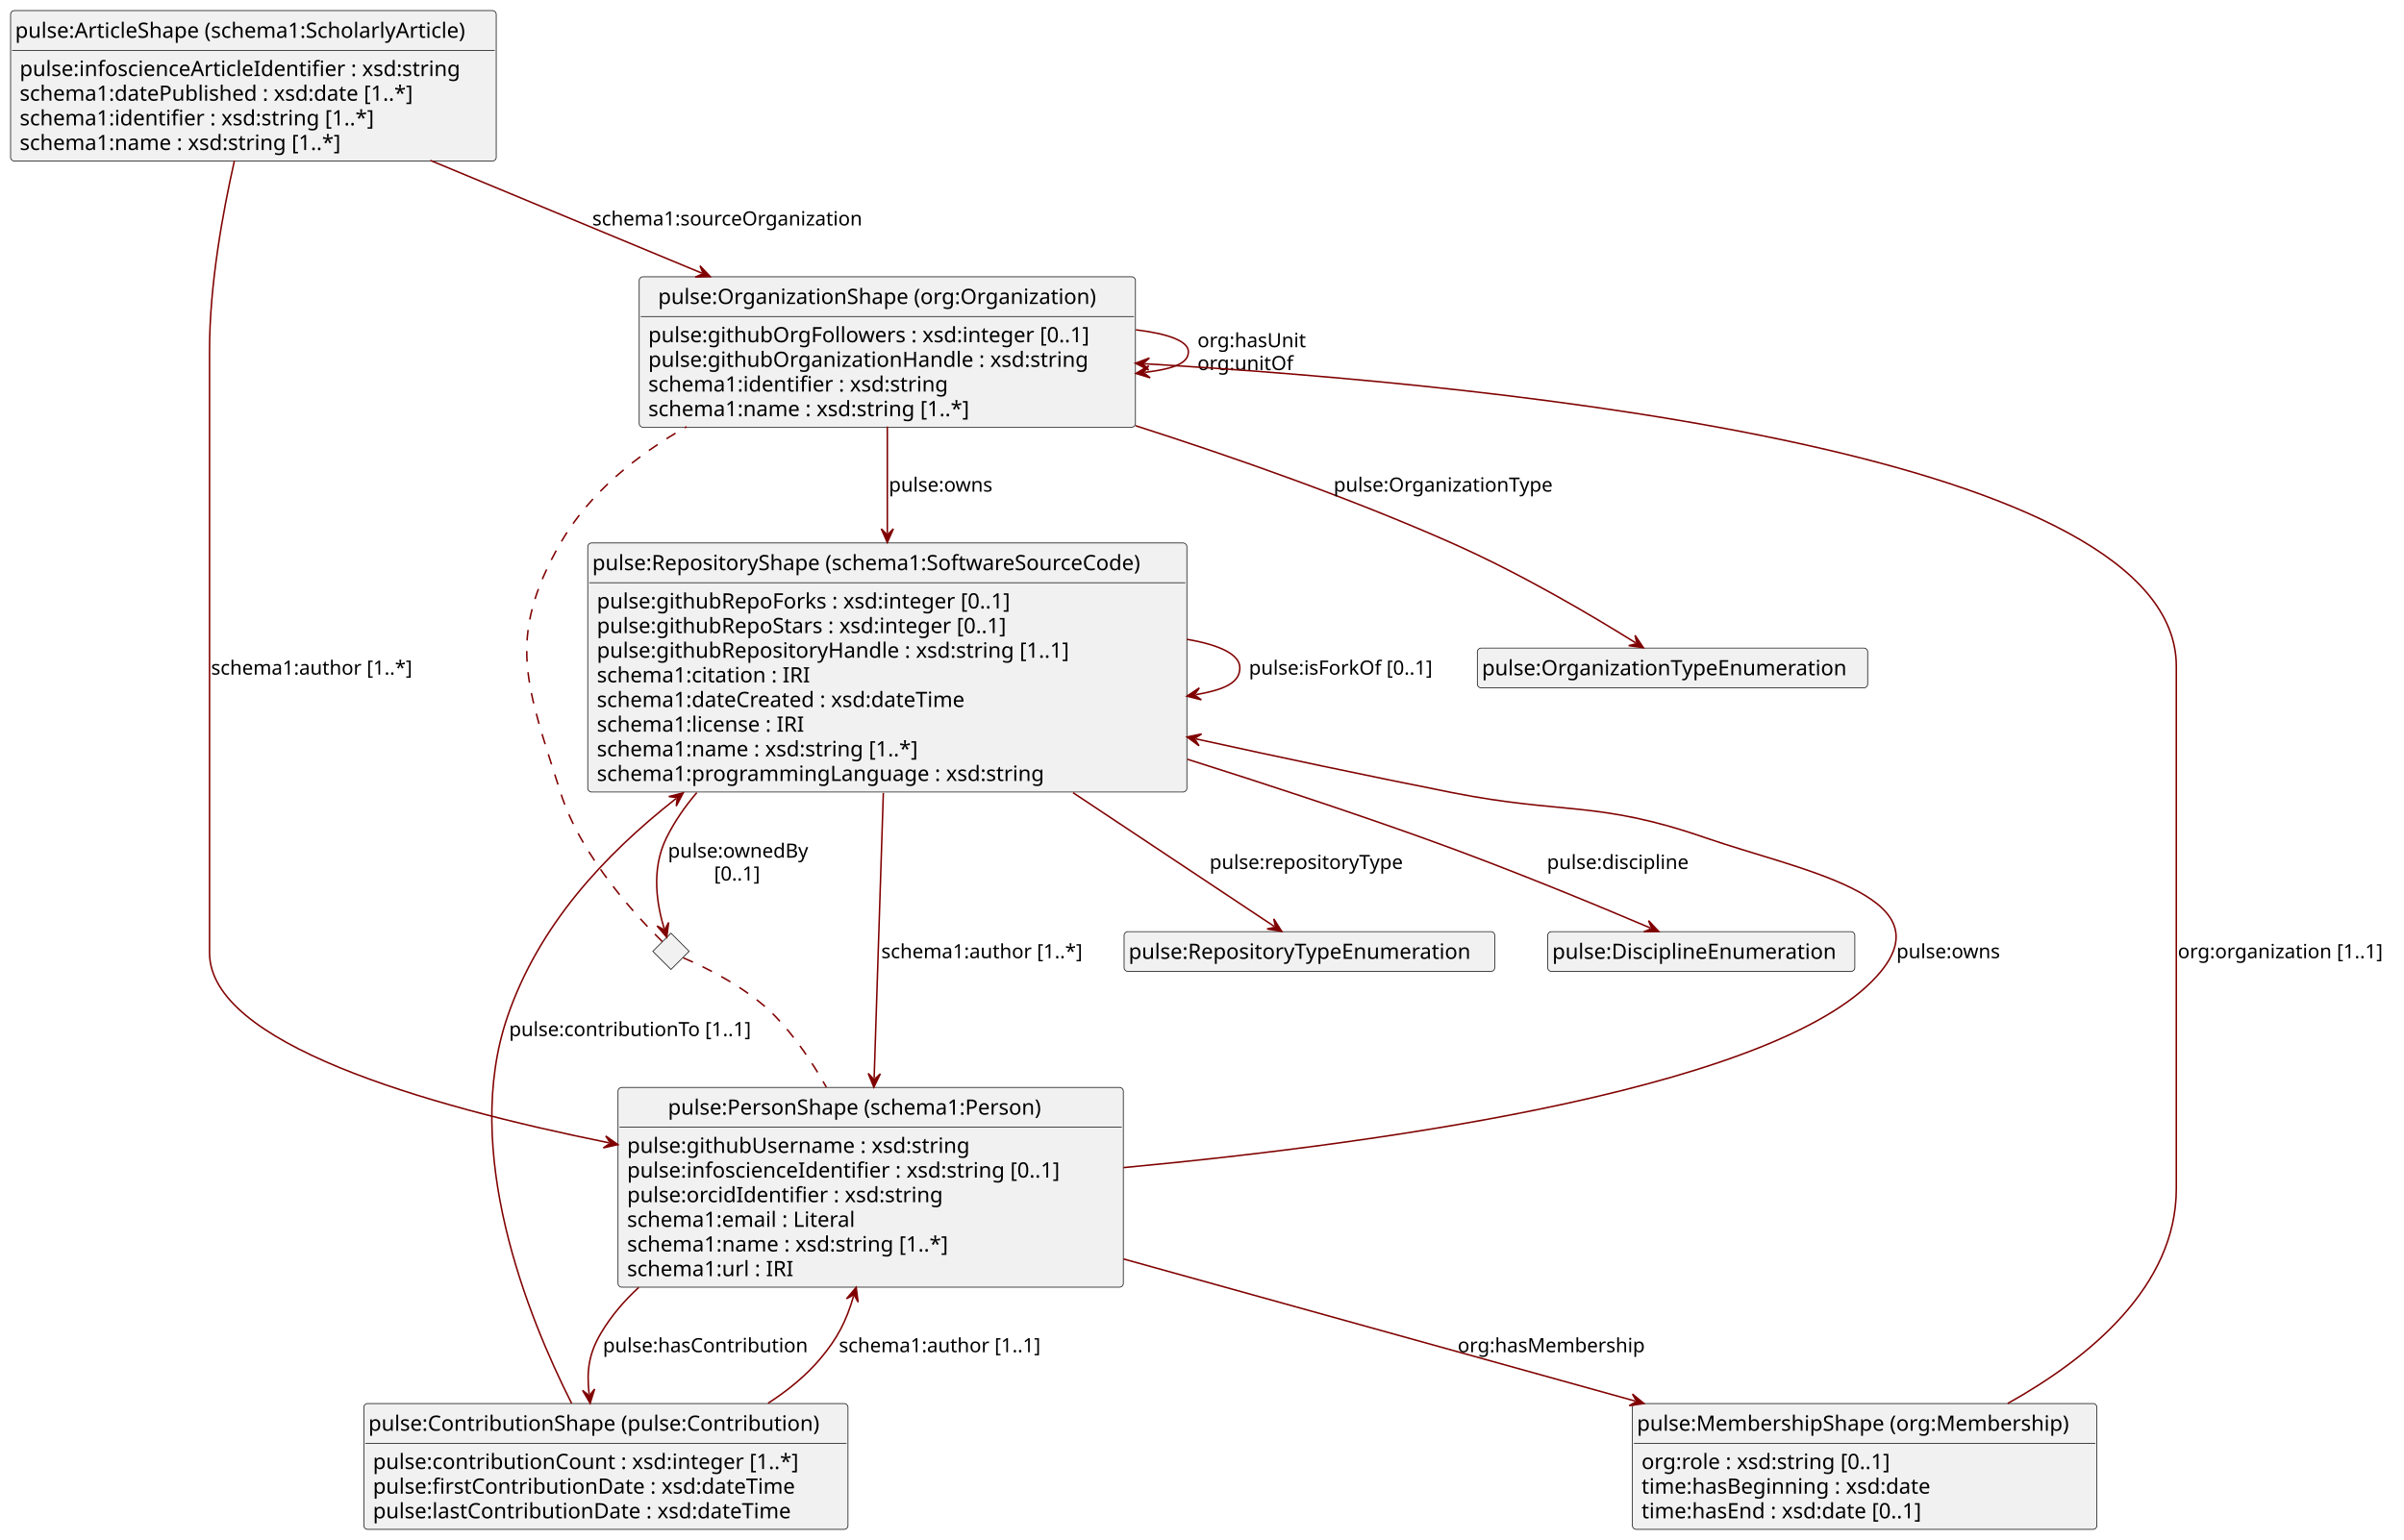
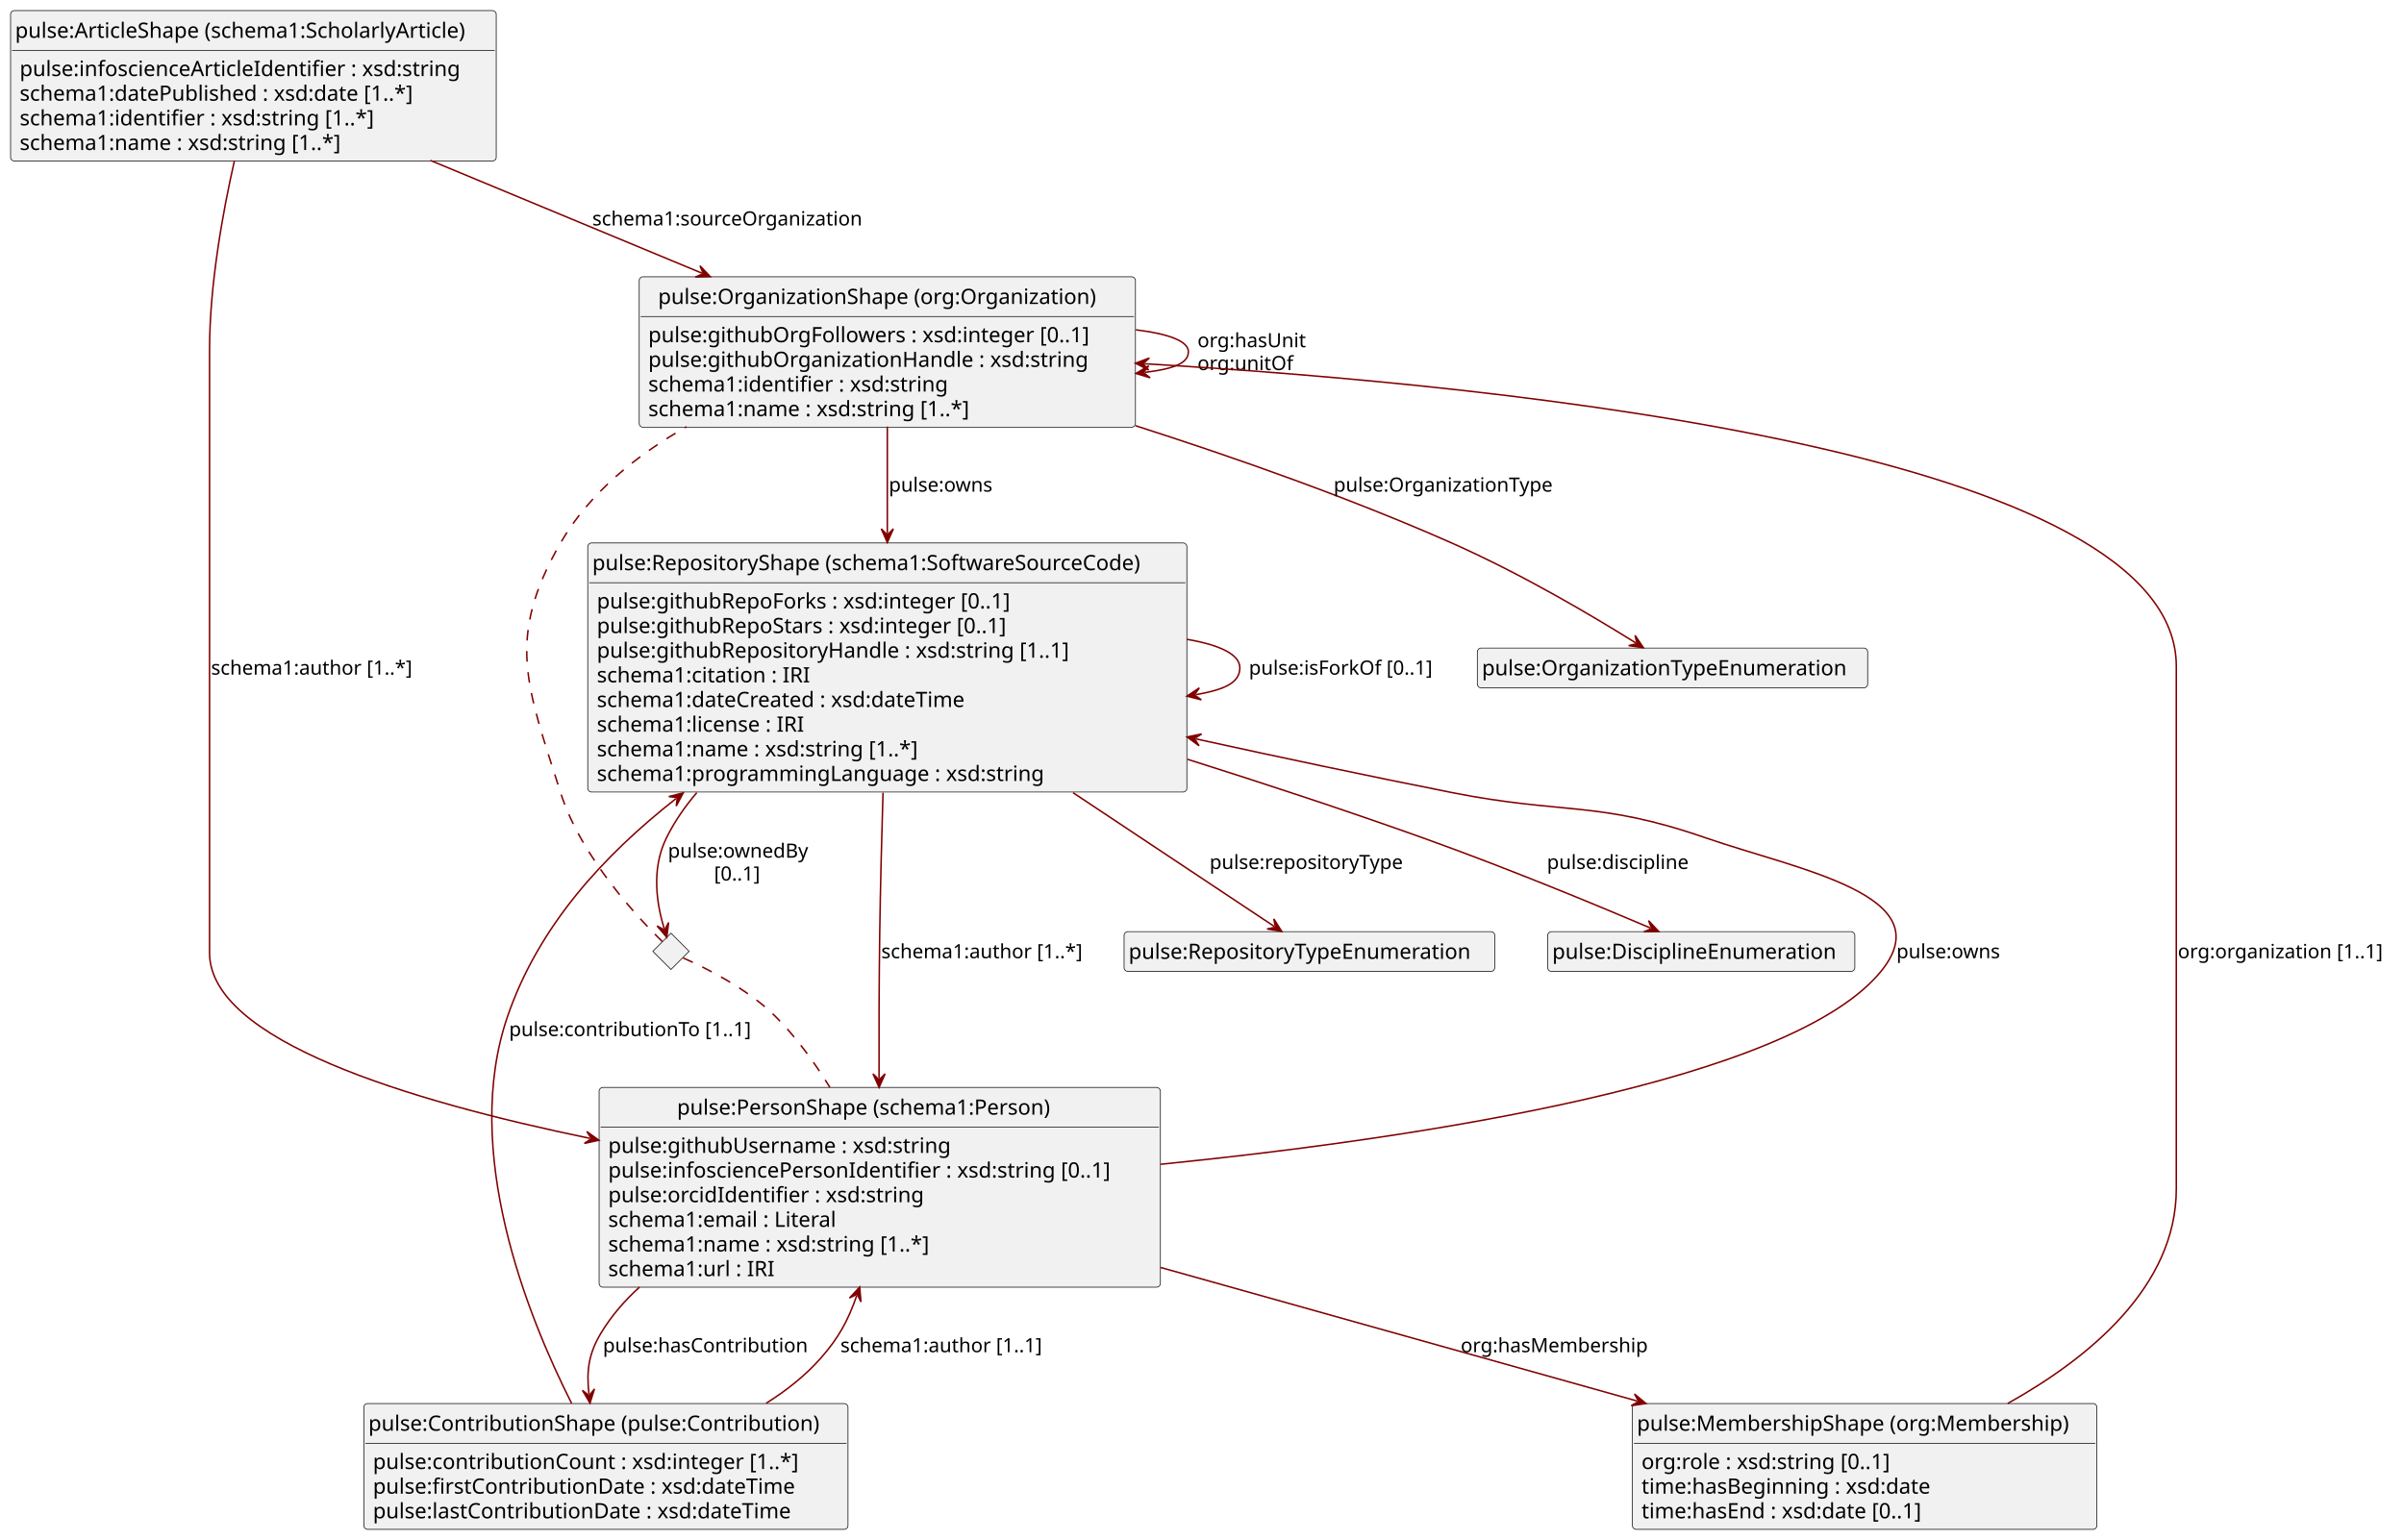
<svg xmlns="http://www.w3.org/2000/svg" contentStyleType="text/css" height="1018px" preserveAspectRatio="none" style="width:1589px;height:1018px;background:#FFFFFF;" version="1.1" viewBox="0 0 1589 1018" width="1589px" zoomAndPan="magnify">
  <defs />
  <g>
    <g id="elem_pulse:OrganizationShape (org:Organization)">
      <rect codeLine="8" fill="#F1F1F1" height="99.484" id="pulse:OrganizationShape (org:Organization)" rx="2.5" ry="2.5" style="stroke:#181818;stroke-width:0.5;" width="328" x="422.5" y="183" />
      <text fill="#000000" font-family="sans-serif" font-size="14" lengthAdjust="spacing" textLength="303" x="435" y="200.995">pulse:OrganizationShape (org:Organization)</text>
      <line style="stroke:#181818;stroke-width:0.5;" x1="423.5" x2="749.5" y1="209.297" y2="209.297" />
      <text fill="#000000" font-family="sans-serif" font-size="14" lengthAdjust="spacing" textLength="316" x="428.5" y="226.292">pulse:githubOrgFollowers  : xsd:integer  [0..1]</text>
      <text fill="#000000" font-family="sans-serif" font-size="14" lengthAdjust="spacing" textLength="307" x="428.5" y="242.589">pulse:githubOrganizationHandle  : xsd:string</text>
      <text fill="#000000" font-family="sans-serif" font-size="14" lengthAdjust="spacing" textLength="213" x="428.5" y="258.886">schema1:identifier  : xsd:string</text>
      <text fill="#000000" font-family="sans-serif" font-size="14" lengthAdjust="spacing" textLength="235" x="428.5" y="275.183">schema1:name  : xsd:string  [1..*]</text>
    </g>
    <g id="elem_pulse:OrganizationTypeEnumeration">
      <rect fill="#F1F1F1" height="26.297" id="pulse:OrganizationTypeEnumeration" rx="2.5" ry="2.5" style="stroke:#181818;stroke-width:0.5;" width="258" x="976.5" y="428.5" />
      <text fill="#000000" font-family="sans-serif" font-size="14" lengthAdjust="spacing" textLength="252" x="979.5" y="446.495">pulse:OrganizationTypeEnumeration</text>
    </g>
    <g id="elem_pulse:RepositoryShape (schema1:SoftwareSourceCode)">
      <rect codeLine="23" fill="#F1F1F1" height="164.672" id="pulse:RepositoryShape (schema1:SoftwareSourceCode)" rx="2.5" ry="2.5" style="stroke:#181818;stroke-width:0.5;" width="396" x="388.5" y="359" />
      <text fill="#000000" font-family="sans-serif" font-size="14" lengthAdjust="spacing" textLength="390" x="391.5" y="376.995">pulse:RepositoryShape (schema1:SoftwareSourceCode)</text>
      <line style="stroke:#181818;stroke-width:0.5;" x1="389.5" x2="783.5" y1="385.297" y2="385.297" />
      <text fill="#000000" font-family="sans-serif" font-size="14" lengthAdjust="spacing" textLength="301" x="394.5" y="402.292">pulse:githubRepoForks  : xsd:integer  [0..1]</text>
      <text fill="#000000" font-family="sans-serif" font-size="14" lengthAdjust="spacing" textLength="298" x="394.5" y="418.589">pulse:githubRepoStars  : xsd:integer  [0..1]</text>
      <text fill="#000000" font-family="sans-serif" font-size="14" lengthAdjust="spacing" textLength="338" x="394.5" y="434.886">pulse:githubRepositoryHandle  : xsd:string  [1..1]</text>
      <text fill="#000000" font-family="sans-serif" font-size="14" lengthAdjust="spacing" textLength="156" x="394.5" y="451.183">schema1:citation  :  IRI</text>
      <text fill="#000000" font-family="sans-serif" font-size="14" lengthAdjust="spacing" textLength="266" x="394.5" y="467.479">schema1:dateCreated  : xsd:dateTime</text>
      <text fill="#000000" font-family="sans-serif" font-size="14" lengthAdjust="spacing" textLength="155" x="394.5" y="483.776">schema1:license  :  IRI</text>
      <text fill="#000000" font-family="sans-serif" font-size="14" lengthAdjust="spacing" textLength="235" x="394.5" y="500.073">schema1:name  : xsd:string  [1..*]</text>
      <text fill="#000000" font-family="sans-serif" font-size="14" lengthAdjust="spacing" textLength="314" x="394.5" y="516.37">schema1:programmingLanguage  : xsd:string</text>
    </g>
    <g id="elem_pulse:ArticleShape (schema1:ScholarlyArticle)">
      <rect codeLine="16" fill="#F1F1F1" height="99.484" id="pulse:ArticleShape (schema1:ScholarlyArticle)" rx="2.5" ry="2.5" style="stroke:#181818;stroke-width:0.5;" width="321" x="7" y="7" />
      <text fill="#000000" font-family="sans-serif" font-size="14" lengthAdjust="spacing" textLength="315" x="10" y="24.995">pulse:ArticleShape (schema1:ScholarlyArticle)</text>
      <line style="stroke:#181818;stroke-width:0.5;" x1="8" x2="327" y1="33.297" y2="33.297" />
      <text fill="#000000" font-family="sans-serif" font-size="14" lengthAdjust="spacing" textLength="308" x="13" y="50.292">pulse:infoscienceArticleIdentifier  : xsd:string</text>
      <text fill="#000000" font-family="sans-serif" font-size="14" lengthAdjust="spacing" textLength="287" x="13" y="66.589">schema1:datePublished  : xsd:date  [1..*]</text>
      <text fill="#000000" font-family="sans-serif" font-size="14" lengthAdjust="spacing" textLength="255" x="13" y="82.886">schema1:identifier  : xsd:string  [1..*]</text>
      <text fill="#000000" font-family="sans-serif" font-size="14" lengthAdjust="spacing" textLength="235" x="13" y="99.183">schema1:name  : xsd:string  [1..*]</text>
    </g>
    <g id="elem_pulse:PersonShape (schema1:Person)">
-       <rect codeLine="40" fill="#F1F1F1" height="132.078" id="pulse:PersonShape (schema1:Person)" rx="2.5" ry="2.5" style="stroke:#181818;stroke-width:0.5;" width="334" x="408.5" y="719" />
-       <text fill="#000000" font-family="sans-serif" font-size="14" lengthAdjust="spacing" textLength="268" x="441.5" y="736.995">pulse:PersonShape (schema1:Person)</text>
-       <line style="stroke:#181818;stroke-width:0.5;" x1="409.5" x2="741.5" y1="745.297" y2="745.297" />
-       <text fill="#000000" font-family="sans-serif" font-size="14" lengthAdjust="spacing" textLength="243" x="414.5" y="762.292">pulse:githubUsername  : xsd:string</text>
-       <text fill="#000000" font-family="sans-serif" font-size="14" lengthAdjust="spacing" textLength="322" x="414.5" y="778.589">pulse:infoscienceIdentifier  : xsd:string  [0..1]</text>
-       <text fill="#000000" font-family="sans-serif" font-size="14" lengthAdjust="spacing" textLength="221" x="414.5" y="794.886">pulse:orcidIdentifier  : xsd:string</text>
-       <text fill="#000000" font-family="sans-serif" font-size="14" lengthAdjust="spacing" textLength="166" x="414.5" y="811.183">schema1:email  :  Literal</text>
-       <text fill="#000000" font-family="sans-serif" font-size="14" lengthAdjust="spacing" textLength="235" x="414.5" y="827.48">schema1:name  : xsd:string  [1..*]</text>
-       <text fill="#000000" font-family="sans-serif" font-size="14" lengthAdjust="spacing" textLength="123" x="414.5" y="843.776">schema1:url  :  IRI</text>
+       <rect codeLine="40" fill="#F1F1F1" height="132.078" id="pulse:PersonShape (schema1:Person)" rx="2.5" ry="2.5" style="stroke:#181818;stroke-width:0.5;" width="371" x="396" y="719" />
+       <text fill="#000000" font-family="sans-serif" font-size="14" lengthAdjust="spacing" textLength="268" x="447.5" y="736.995">pulse:PersonShape (schema1:Person)</text>
+       <line style="stroke:#181818;stroke-width:0.5;" x1="397" x2="766" y1="745.297" y2="745.297" />
+       <text fill="#000000" font-family="sans-serif" font-size="14" lengthAdjust="spacing" textLength="243" x="402" y="762.292">pulse:githubUsername  : xsd:string</text>
+       <text fill="#000000" font-family="sans-serif" font-size="14" lengthAdjust="spacing" textLength="359" x="402" y="778.589">pulse:infosciencePersonIdentifier  : xsd:string  [0..1]</text>
+       <text fill="#000000" font-family="sans-serif" font-size="14" lengthAdjust="spacing" textLength="221" x="402" y="794.886">pulse:orcidIdentifier  : xsd:string</text>
+       <text fill="#000000" font-family="sans-serif" font-size="14" lengthAdjust="spacing" textLength="166" x="402" y="811.183">schema1:email  :  Literal</text>
+       <text fill="#000000" font-family="sans-serif" font-size="14" lengthAdjust="spacing" textLength="235" x="402" y="827.48">schema1:name  : xsd:string  [1..*]</text>
+       <text fill="#000000" font-family="sans-serif" font-size="14" lengthAdjust="spacing" textLength="123" x="402" y="843.776">schema1:url  :  IRI</text>
    </g>
    <polygon fill="#F1F1F1" points="443.5,617,455.5,629,443.5,641,431.5,629,443.5,617" style="stroke:#181818;stroke-width:0.5;" />
    <g id="elem_pulse:RepositoryTypeEnumeration">
      <rect fill="#F1F1F1" height="26.297" id="pulse:RepositoryTypeEnumeration" rx="2.5" ry="2.5" style="stroke:#181818;stroke-width:0.5;" width="245" x="743" y="616" />
      <text fill="#000000" font-family="sans-serif" font-size="14" lengthAdjust="spacing" textLength="239" x="746" y="633.995">pulse:RepositoryTypeEnumeration</text>
    </g>
    <g id="elem_pulse:DisciplineEnumeration">
      <rect fill="#F1F1F1" height="26.297" id="pulse:DisciplineEnumeration" rx="2.5" ry="2.5" style="stroke:#181818;stroke-width:0.5;" width="203" x="1023" y="616" />
      <text fill="#000000" font-family="sans-serif" font-size="14" lengthAdjust="spacing" textLength="197" x="1026" y="633.995">pulse:DisciplineEnumeration</text>
    </g>
    <g id="elem_pulse:MembershipShape (org:Membership)">
      <rect codeLine="56" fill="#F1F1F1" height="83.188" id="pulse:MembershipShape (org:Membership)" rx="2.5" ry="2.5" style="stroke:#181818;stroke-width:0.5;" width="307" x="1079" y="928" />
      <text fill="#000000" font-family="sans-serif" font-size="14" lengthAdjust="spacing" textLength="301" x="1082" y="945.995">pulse:MembershipShape (org:Membership)</text>
      <line style="stroke:#181818;stroke-width:0.5;" x1="1080" x2="1385" y1="954.297" y2="954.297" />
      <text fill="#000000" font-family="sans-serif" font-size="14" lengthAdjust="spacing" textLength="183" x="1085" y="971.292">org:role  : xsd:string  [0..1]</text>
      <text fill="#000000" font-family="sans-serif" font-size="14" lengthAdjust="spacing" textLength="207" x="1085" y="987.589">time:hasBeginning  : xsd:date</text>
      <text fill="#000000" font-family="sans-serif" font-size="14" lengthAdjust="spacing" textLength="208" x="1085" y="1003.886">time:hasEnd  : xsd:date  [0..1]</text>
    </g>
    <g id="elem_pulse:ContributionShape (pulse:Contribution)">
      <rect codeLine="50" fill="#F1F1F1" height="83.188" id="pulse:ContributionShape (pulse:Contribution)" rx="2.5" ry="2.5" style="stroke:#181818;stroke-width:0.5;" width="320" x="240.5" y="928" />
      <text fill="#000000" font-family="sans-serif" font-size="14" lengthAdjust="spacing" textLength="314" x="243.5" y="945.995">pulse:ContributionShape (pulse:Contribution)</text>
      <line style="stroke:#181818;stroke-width:0.5;" x1="241.5" x2="559.5" y1="954.297" y2="954.297" />
      <text fill="#000000" font-family="sans-serif" font-size="14" lengthAdjust="spacing" textLength="305" x="246.5" y="971.292">pulse:contributionCount  : xsd:integer  [1..*]</text>
      <text fill="#000000" font-family="sans-serif" font-size="14" lengthAdjust="spacing" textLength="297" x="246.5" y="987.589">pulse:firstContributionDate  : xsd:dateTime</text>
      <text fill="#000000" font-family="sans-serif" font-size="14" lengthAdjust="spacing" textLength="296" x="246.5" y="1003.886">pulse:lastContributionDate  : xsd:dateTime</text>
    </g>
    <g id="link_pulse:OrganizationShape (org:Organization)_pulse:OrganizationTypeEnumeration">
      <path codeLine="13" d="M750.55,281.47 C816.52,302.62 892.65,329.4 959.5,359 C1006.75,379.92 1053.79,407.973 1081.17,425.063 " fill="none" id="pulse:OrganizationShape (org:Organization)-to-pulse:OrganizationTypeEnumeration" style="stroke:#800000;stroke-width:1.0;" />
      <polygon fill="#800000" points="1086.26,428.24,1080.743,420.081,1082.018,425.592,1076.507,426.868,1086.26,428.24" style="stroke:#800000;stroke-width:1.0;" />
      <text fill="#000000" font-family="sans-serif" font-size="13" lengthAdjust="spacing" textLength="149" x="881.5" y="325.067">pulse:OrganizationType</text>
    </g>
    <g id="link_pulse:OrganizationShape (org:Organization)_pulse:RepositoryShape (schema1:SoftwareSourceCode)">
      <path codeLine="14" d="M586.5,282.03 C586.5,304.86 586.5,326.7 586.5,352.65 " fill="none" id="pulse:OrganizationShape (org:Organization)-to-pulse:RepositoryShape (schema1:SoftwareSourceCode)" style="stroke:#800000;stroke-width:1.0;" />
      <polygon fill="#800000" points="586.5,358.65,590.5,349.65,586.5,353.65,582.5,349.65,586.5,358.65" style="stroke:#800000;stroke-width:1.0;" />
      <text fill="#000000" font-family="sans-serif" font-size="13" lengthAdjust="spacing" textLength="70" x="587.5" y="325.067">pulse:owns</text>
    </g>
    <g id="link_pulse:OrganizationShape (org:Organization)_pulse:OrganizationShape (org:Organization)">
      <path codeLine="15" d="M750.83,218.08 C771.72,220.61 785.5,225.41 785.5,232.5 C785.5,239.59 777.677,243.669 756.787,246.199 " fill="none" id="pulse:OrganizationShape (org:Organization)-to-pulse:OrganizationShape (org:Organization)" style="stroke:#800000;stroke-width:1.0;" />
      <polygon fill="#800000" points="750.83,246.92,760.246,249.809,755.794,246.319,759.284,241.867,750.83,246.92" style="stroke:#800000;stroke-width:1.0;" />
      <text fill="#000000" font-family="sans-serif" font-size="13" lengthAdjust="spacing" textLength="74" x="791.5" y="229.567">org:hasUnit</text>
      <text fill="#000000" font-family="sans-serif" font-size="13" lengthAdjust="spacing" textLength="63" x="791.5" y="244.7">org:unitOf</text>
    </g>
    <g id="link_pulse:ArticleShape (schema1:ScholarlyArticle)_pulse:OrganizationShape (org:Organization)">
      <path codeLine="21" d="M284.49,106.08 C342.24,130.06 406.179,156.619 463.929,180.599 " fill="none" id="pulse:ArticleShape (schema1:ScholarlyArticle)-to-pulse:OrganizationShape (org:Organization)" style="stroke:#800000;stroke-width:1.0;" />
      <polygon fill="#800000" points="469.47,182.9,462.692,175.754,464.852,180.982,459.624,183.143,469.47,182.9" style="stroke:#800000;stroke-width:1.0;" />
      <text fill="#000000" font-family="sans-serif" font-size="13" lengthAdjust="spacing" textLength="187" x="391.5" y="149.067">schema1:sourceOrganization</text>
    </g>
    <g id="link_pulse:ArticleShape (schema1:ScholarlyArticle)_pulse:PersonShape (schema1:Person)">
-       <path codeLine="22" d="M154.95,106.26 C147.11,140.95 138.5,188.78 138.5,231.5 C138.5,231.5 138.5,231.5 138.5,630 C138.5,689.63 279.169,730.65 402.539,755.62 " fill="none" id="pulse:ArticleShape (schema1:ScholarlyArticle)-to-pulse:PersonShape (schema1:Person)" style="stroke:#800000;stroke-width:1.0;" />
-       <polygon fill="#800000" points="408.42,756.81,400.392,751.104,403.519,755.818,398.805,758.945,408.42,756.81" style="stroke:#800000;stroke-width:1.0;" />
+       <path codeLine="22" d="M154.95,106.26 C147.11,140.95 138.5,188.78 138.5,231.5 C138.5,231.5 138.5,231.5 138.5,630 C138.5,687.76 268.685,727.584 389.995,752.694 " fill="none" id="pulse:ArticleShape (schema1:ScholarlyArticle)-to-pulse:PersonShape (schema1:Person)" style="stroke:#800000;stroke-width:1.0;" />
+       <polygon fill="#800000" points="395.87,753.91,387.868,748.169,390.974,752.896,386.246,756.003,395.87,753.91" style="stroke:#800000;stroke-width:1.0;" />
      <text fill="#000000" font-family="sans-serif" font-size="13" lengthAdjust="spacing" textLength="142" x="139.5" y="446.067">schema1:author [1..*]</text>
    </g>
-     <g id="link_pulse:RepositoryShape (schema1:SoftwareSourceCode)_diamond_RepositoryShape_c41a2287c975f913990c68cc1f80830a">
-       <path codeLine="28" d="M460.57,524.09 C452.68,533.31 445.8,543.28 440.5,554 C429.78,575.67 434.707,599.673 438.987,613.953 " fill="none" id="pulse:RepositoryShape (schema1:SoftwareSourceCode)-to-diamond_RepositoryShape_c41a2287c975f913990c68cc1f80830a" style="stroke:#800000;stroke-width:1.0;" />
+     <g id="link_pulse:RepositoryShape (schema1:SoftwareSourceCode)_diamond_RepositoryShape_0622f5a5ed9c6b71be318bce08eb8f5b">
+       <path codeLine="28" d="M460.57,524.09 C452.68,533.31 445.8,543.28 440.5,554 C429.78,575.67 434.707,599.673 438.987,613.953 " fill="none" id="pulse:RepositoryShape (schema1:SoftwareSourceCode)-to-diamond_RepositoryShape_0622f5a5ed9c6b71be318bce08eb8f5b" style="stroke:#800000;stroke-width:1.0;" />
      <polygon fill="#800000" points="440.71,619.7,441.958,609.931,439.274,614.91,434.295,612.227,440.71,619.7" style="stroke:#800000;stroke-width:1.0;" />
      <text fill="#000000" font-family="sans-serif" font-size="13" lengthAdjust="spacing" textLength="95" x="441.5" y="567.067">pulse:ownedBy</text>
      <text fill="#000000" font-family="sans-serif" font-size="13" lengthAdjust="spacing" textLength="34" x="472" y="582.2">[0..1]</text>
    </g>
-     <g id="link_diamond_RepositoryShape_c41a2287c975f913990c68cc1f80830a_pulse:PersonShape (schema1:Person)">
-       <path codeLine="29" d="M451.64,633.3 C465.56,639.28 494.18,653.04 512.5,672 C525.6,685.56 536.91,702.37 546.2,718.81 " fill="none" id="diamond_RepositoryShape_c41a2287c975f913990c68cc1f80830a-pulse:PersonShape (schema1:Person)" style="stroke:#800000;stroke-width:1.0;stroke-dasharray:7.0,7.0;" />
+     <g id="link_diamond_RepositoryShape_0622f5a5ed9c6b71be318bce08eb8f5b_pulse:PersonShape (schema1:Person)">
+       <path codeLine="29" d="M451.56,633.38 C465.36,639.47 493.81,653.41 512.5,672 C526.18,685.61 538.35,702.44 548.51,718.88 " fill="none" id="diamond_RepositoryShape_0622f5a5ed9c6b71be318bce08eb8f5b-pulse:PersonShape (schema1:Person)" style="stroke:#800000;stroke-width:1.0;stroke-dasharray:7.0,7.0;" />
    </g>
-     <g id="link_diamond_RepositoryShape_c41a2287c975f913990c68cc1f80830a_pulse:OrganizationShape (org:Organization)">
-       <path codeLine="30" d="M437.8,622.61 C423.12,608.27 384.19,567.33 370.5,524 C348.41,454.07 333.92,422.56 370.5,359 C389.48,326.02 420.83,300.9 453.84,282.13 " fill="none" id="diamond_RepositoryShape_c41a2287c975f913990c68cc1f80830a-pulse:OrganizationShape (org:Organization)" style="stroke:#800000;stroke-width:1.0;stroke-dasharray:7.0,7.0;" />
+     <g id="link_diamond_RepositoryShape_0622f5a5ed9c6b71be318bce08eb8f5b_pulse:OrganizationShape (org:Organization)">
+       <path codeLine="30" d="M437.8,622.61 C423.12,608.27 384.19,567.33 370.5,524 C348.41,454.07 333.92,422.56 370.5,359 C389.48,326.02 420.83,300.9 453.84,282.13 " fill="none" id="diamond_RepositoryShape_0622f5a5ed9c6b71be318bce08eb8f5b-pulse:OrganizationShape (org:Organization)" style="stroke:#800000;stroke-width:1.0;stroke-dasharray:7.0,7.0;" />
    </g>
    <g id="link_pulse:RepositoryShape (schema1:SoftwareSourceCode)_pulse:RepositoryTypeEnumeration">
      <path codeLine="36" d="M709.28,524.13 C762.49,559.51 814.003,593.769 842.233,612.529 " fill="none" id="pulse:RepositoryShape (schema1:SoftwareSourceCode)-to-pulse:RepositoryTypeEnumeration" style="stroke:#800000;stroke-width:1.0;" />
      <polygon fill="#800000" points="847.23,615.85,841.948,607.537,843.066,613.083,837.52,614.2,847.23,615.85" style="stroke:#800000;stroke-width:1.0;" />
      <text fill="#000000" font-family="sans-serif" font-size="13" lengthAdjust="spacing" textLength="132" x="799.5" y="574.567">pulse:repositoryType</text>
    </g>
    <g id="link_pulse:RepositoryShape (schema1:SoftwareSourceCode)_pulse:DisciplineEnumeration">
      <path codeLine="37" d="M784.94,502.04 C835.9,518.14 890.45,536.08 940.5,554 C996.42,574.02 1054.998,598.312 1090.868,613.562 " fill="none" id="pulse:RepositoryShape (schema1:SoftwareSourceCode)-to-pulse:DisciplineEnumeration" style="stroke:#800000;stroke-width:1.0;" />
      <polygon fill="#800000" points="1096.39,615.91,1089.672,608.708,1091.789,613.954,1086.542,616.07,1096.39,615.91" style="stroke:#800000;stroke-width:1.0;" />
      <text fill="#000000" font-family="sans-serif" font-size="13" lengthAdjust="spacing" textLength="96" x="1022.5" y="574.567">pulse:discipline</text>
    </g>
    <g id="link_pulse:RepositoryShape (schema1:SoftwareSourceCode)_pulse:PersonShape (schema1:Person)">
-       <path codeLine="38" d="M583.87,524.3 C581.95,583.89 579.573,657.543 577.793,712.853 " fill="none" id="pulse:RepositoryShape (schema1:SoftwareSourceCode)-to-pulse:PersonShape (schema1:Person)" style="stroke:#800000;stroke-width:1.0;" />
-       <polygon fill="#800000" points="577.6,718.85,581.887,709.983,577.761,713.853,573.892,709.726,577.6,718.85" style="stroke:#800000;stroke-width:1.0;" />
+       <path codeLine="38" d="M583.66,524.13 C582.78,553.13 581.93,586.02 581.5,616 C581.01,649.98 580.953,681.82 581.043,712.98 " fill="none" id="pulse:RepositoryShape (schema1:SoftwareSourceCode)-to-pulse:PersonShape (schema1:Person)" style="stroke:#800000;stroke-width:1.0;" />
+       <polygon fill="#800000" points="581.06,718.98,585.034,709.968,581.046,713.98,577.034,709.992,581.06,718.98" style="stroke:#800000;stroke-width:1.0;" />
      <text fill="#000000" font-family="sans-serif" font-size="13" lengthAdjust="spacing" textLength="142" x="582.5" y="633.567">schema1:author [1..*]</text>
    </g>
    <g id="link_pulse:PersonShape (schema1:Person)_pulse:RepositoryShape (schema1:SoftwareSourceCode)">
-       <path codeLine="47" d="M742.57,772.01 C919.48,755.42 1181.62,718.42 1243.5,642 C1284.22,591.71 1188.64,575.2 1127.5,554 C1055.84,529.15 1033.9,538.76 959.5,524 C902.61,512.71 846.891,500.903 790.481,488.553 " fill="none" id="pulse:PersonShape (schema1:Person)-to-pulse:RepositoryShape (schema1:SoftwareSourceCode)" style="stroke:#800000;stroke-width:1.0;" />
+       <path codeLine="47" d="M767.25,769.8 C941.72,752.15 1184.53,714.96 1243.5,642 C1284.18,591.67 1188.64,575.2 1127.5,554 C1055.84,529.15 1033.9,538.76 959.5,524 C902.61,512.71 846.891,500.903 790.481,488.553 " fill="none" id="pulse:PersonShape (schema1:Person)-to-pulse:RepositoryShape (schema1:SoftwareSourceCode)" style="stroke:#800000;stroke-width:1.0;" />
      <polygon fill="#800000" points="784.62,487.27,792.556,493.102,789.504,488.339,794.267,485.287,784.62,487.27" style="stroke:#800000;stroke-width:1.0;" />
      <text fill="#000000" font-family="sans-serif" font-size="13" lengthAdjust="spacing" textLength="70" x="1253.5" y="633.567">pulse:owns</text>
    </g>
    <g id="link_pulse:RepositoryShape (schema1:SoftwareSourceCode)_pulse:RepositoryShape (schema1:SoftwareSourceCode)">
      <path codeLine="39" d="M784.53,422.71 C805.81,426.33 819.5,432.59 819.5,441.5 C819.5,450.41 811.725,455.664 790.445,459.284 " fill="none" id="pulse:RepositoryShape (schema1:SoftwareSourceCode)-to-pulse:RepositoryShape (schema1:SoftwareSourceCode)" style="stroke:#800000;stroke-width:1.0;" />
      <polygon fill="#800000" points="784.53,460.29,794.073,462.724,789.459,459.452,792.732,454.837,784.53,460.29" style="stroke:#800000;stroke-width:1.0;" />
      <text fill="#000000" font-family="sans-serif" font-size="13" lengthAdjust="spacing" textLength="127" x="825.5" y="446.067">pulse:isForkOf [0..1]</text>
    </g>
    <g id="link_pulse:PersonShape (schema1:Person)_pulse:MembershipShape (org:Membership)">
-       <path codeLine="48" d="M742.56,832.41 C848.73,861.9 979.049,898.094 1080.849,926.374 " fill="none" id="pulse:PersonShape (schema1:Person)-to-pulse:MembershipShape (org:Membership)" style="stroke:#800000;stroke-width:1.0;" />
-       <polygon fill="#800000" points="1086.63,927.98,1079.029,921.717,1081.812,926.642,1076.888,929.425,1086.63,927.98" style="stroke:#800000;stroke-width:1.0;" />
-       <text fill="#000000" font-family="sans-serif" font-size="13" lengthAdjust="spacing" textLength="127" x="963.5" y="894.067">org:hasMembership</text>
+       <path codeLine="48" d="M767.18,838.05 C869.03,866.6 987.643,899.861 1082.183,926.361 " fill="none" id="pulse:PersonShape (schema1:Person)-to-pulse:MembershipShape (org:Membership)" style="stroke:#800000;stroke-width:1.0;" />
+       <polygon fill="#800000" points="1087.96,927.98,1080.374,921.699,1083.146,926.63,1078.214,929.402,1087.96,927.98" style="stroke:#800000;stroke-width:1.0;" />
+       <text fill="#000000" font-family="sans-serif" font-size="13" lengthAdjust="spacing" textLength="127" x="965.5" y="894.067">org:hasMembership</text>
    </g>
    <g id="link_pulse:PersonShape (schema1:Person)_pulse:ContributionShape (pulse:Contribution)">
-       <path codeLine="49" d="M422.22,851.22 C412.62,860 404.17,869.89 397.5,881 C389.21,894.82 387.621,906.229 389.401,921.849 " fill="none" id="pulse:PersonShape (schema1:Person)-to-pulse:ContributionShape (pulse:Contribution)" style="stroke:#800000;stroke-width:1.0;" />
-       <polygon fill="#800000" points="390.08,927.81,393.035,918.415,389.514,922.842,385.087,919.321,390.08,927.81" style="stroke:#800000;stroke-width:1.0;" />
+       <path codeLine="49" d="M422.71,851.04 C412.95,859.85 404.33,869.79 397.5,881 C389.12,894.76 387.507,906.169 389.297,921.789 " fill="none" id="pulse:PersonShape (schema1:Person)-to-pulse:ContributionShape (pulse:Contribution)" style="stroke:#800000;stroke-width:1.0;" />
+       <polygon fill="#800000" points="389.98,927.75,392.929,918.353,389.411,922.783,384.981,919.264,389.98,927.75" style="stroke:#800000;stroke-width:1.0;" />
      <text fill="#000000" font-family="sans-serif" font-size="13" lengthAdjust="spacing" textLength="139" x="398.5" y="894.067">pulse:hasContribution</text>
    </g>
    <g id="link_pulse:ContributionShape (pulse:Contribution)_pulse:PersonShape (schema1:Person)">
-       <path codeLine="54" d="M507.65,927.81 C520.66,919.46 532.77,909.6 542.5,898 C553.64,884.72 559.326,873.576 564.216,856.956 " fill="none" id="pulse:ContributionShape (pulse:Contribution)-to-pulse:PersonShape (schema1:Person)" style="stroke:#800000;stroke-width:1.0;" />
-       <polygon fill="#800000" points="565.91,851.2,559.532,858.705,564.499,855.997,567.207,860.963,565.91,851.2" style="stroke:#800000;stroke-width:1.0;" />
-       <text fill="#000000" font-family="sans-serif" font-size="13" lengthAdjust="spacing" textLength="143" x="554.5" y="894.067">schema1:author [1..1]</text>
+       <path codeLine="54" d="M506.42,927.82 C519.78,919.44 532.31,909.56 542.5,898 C554.21,884.72 560.487,873.39 566.277,856.67 " fill="none" id="pulse:ContributionShape (pulse:Contribution)-to-pulse:PersonShape (schema1:Person)" style="stroke:#800000;stroke-width:1.0;" />
+       <polygon fill="#800000" points="568.24,851,561.515,858.196,566.604,855.725,569.075,860.813,568.24,851" style="stroke:#800000;stroke-width:1.0;" />
+       <text fill="#000000" font-family="sans-serif" font-size="13" lengthAdjust="spacing" textLength="143" x="555.5" y="894.067">schema1:author [1..1]</text>
    </g>
    <g id="link_pulse:ContributionShape (pulse:Contribution)_pulse:RepositoryShape (schema1:SoftwareSourceCode)">
      <path codeLine="55" d="M377.83,927.89 C348.59,870.01 304.92,760.96 335.5,672 C356.09,612.11 398.765,565.831 446.885,527.961 " fill="none" id="pulse:ContributionShape (pulse:Contribution)-to-pulse:RepositoryShape (schema1:SoftwareSourceCode)" style="stroke:#800000;stroke-width:1.0;" />
      <polygon fill="#800000" points="451.6,524.25,442.054,526.673,447.671,527.342,447.001,532.959,451.6,524.25" style="stroke:#800000;stroke-width:1.0;" />
      <text fill="#000000" font-family="sans-serif" font-size="13" lengthAdjust="spacing" textLength="167" x="336.5" y="685.067">pulse:contributionTo [1..1]</text>
    </g>
    <g id="link_pulse:MembershipShape (org:Membership)_pulse:OrganizationShape (org:Organization)">
      <path codeLine="60" d="M1327.06,927.96 C1381.21,897.73 1438.5,850.5 1438.5,786 C1438.5,440.5 1438.5,440.5 1438.5,440.5 C1438.5,300.41 1004.05,255.113 756.51,240.513 " fill="none" id="pulse:MembershipShape (org:Membership)-to-pulse:OrganizationShape (org:Organization)" style="stroke:#800000;stroke-width:1.0;" />
      <polygon fill="#800000" points="750.52,240.16,759.269,244.683,755.511,240.454,759.74,236.697,750.52,240.16" style="stroke:#800000;stroke-width:1.0;" />
      <text fill="#000000" font-family="sans-serif" font-size="13" lengthAdjust="spacing" textLength="142" x="1439.5" y="633.567">org:organization [1..1]</text>
    </g>
  </g>
</svg>
